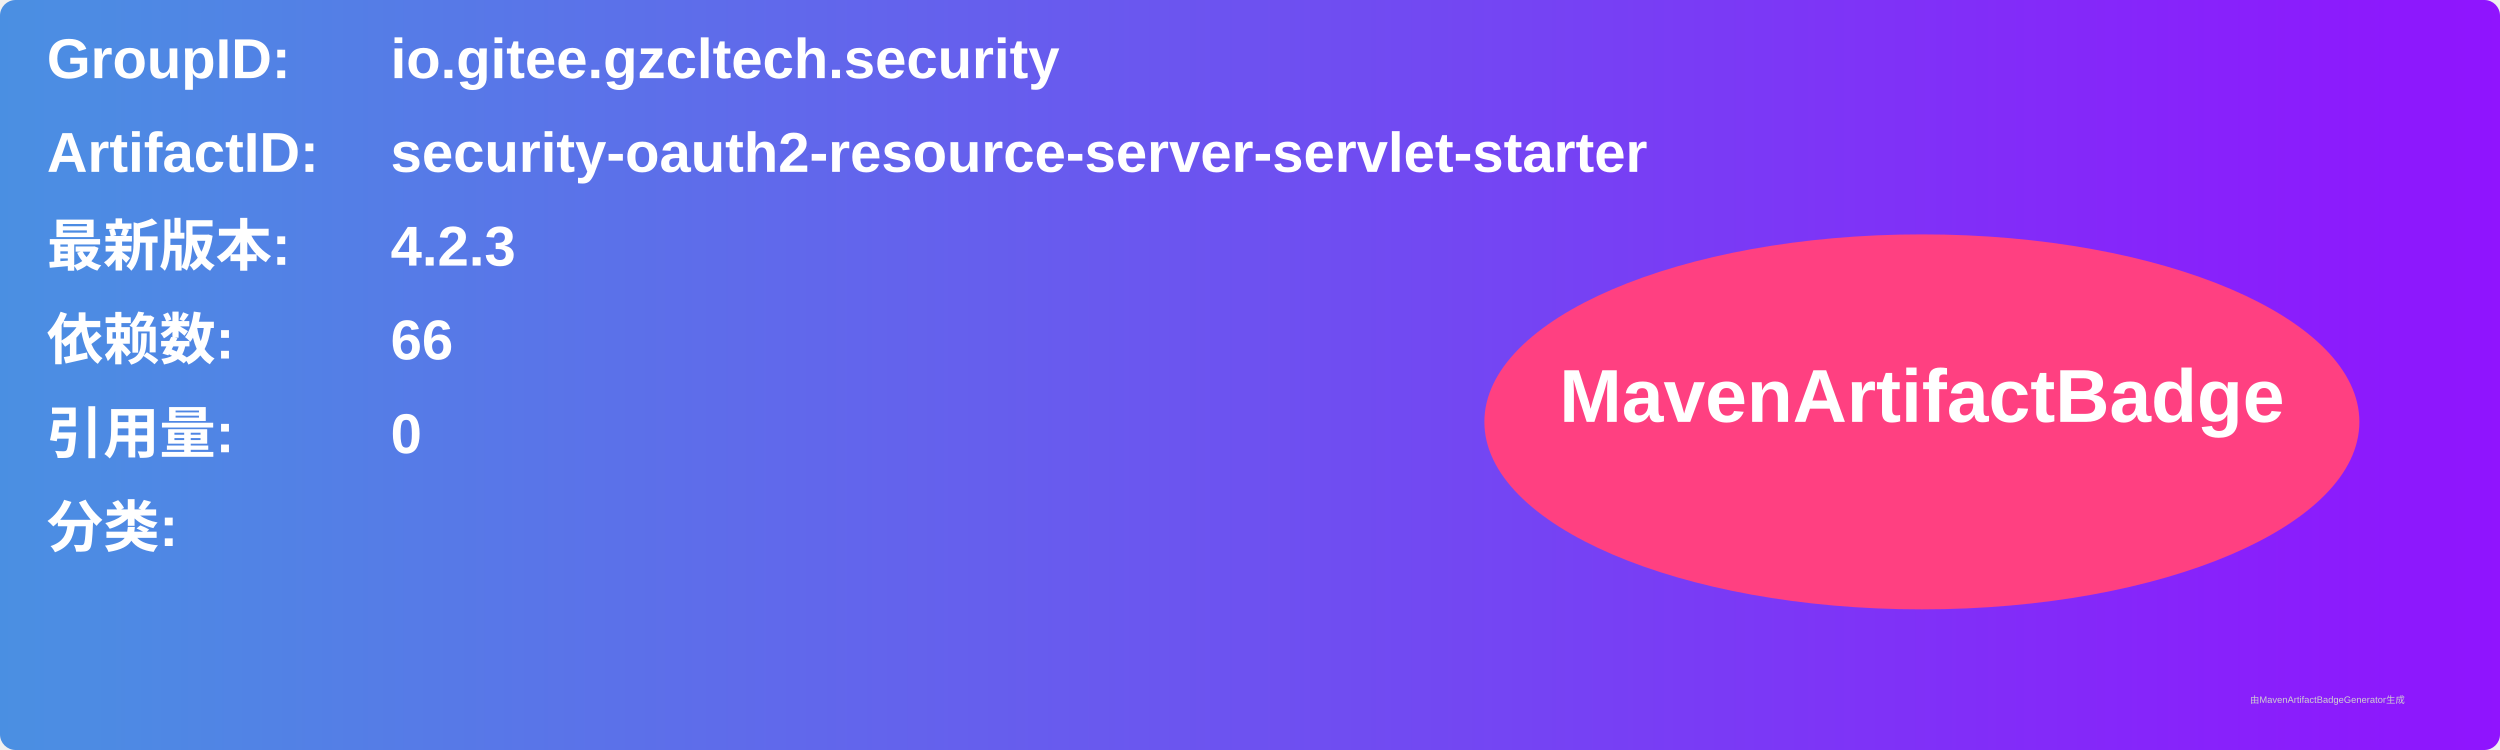
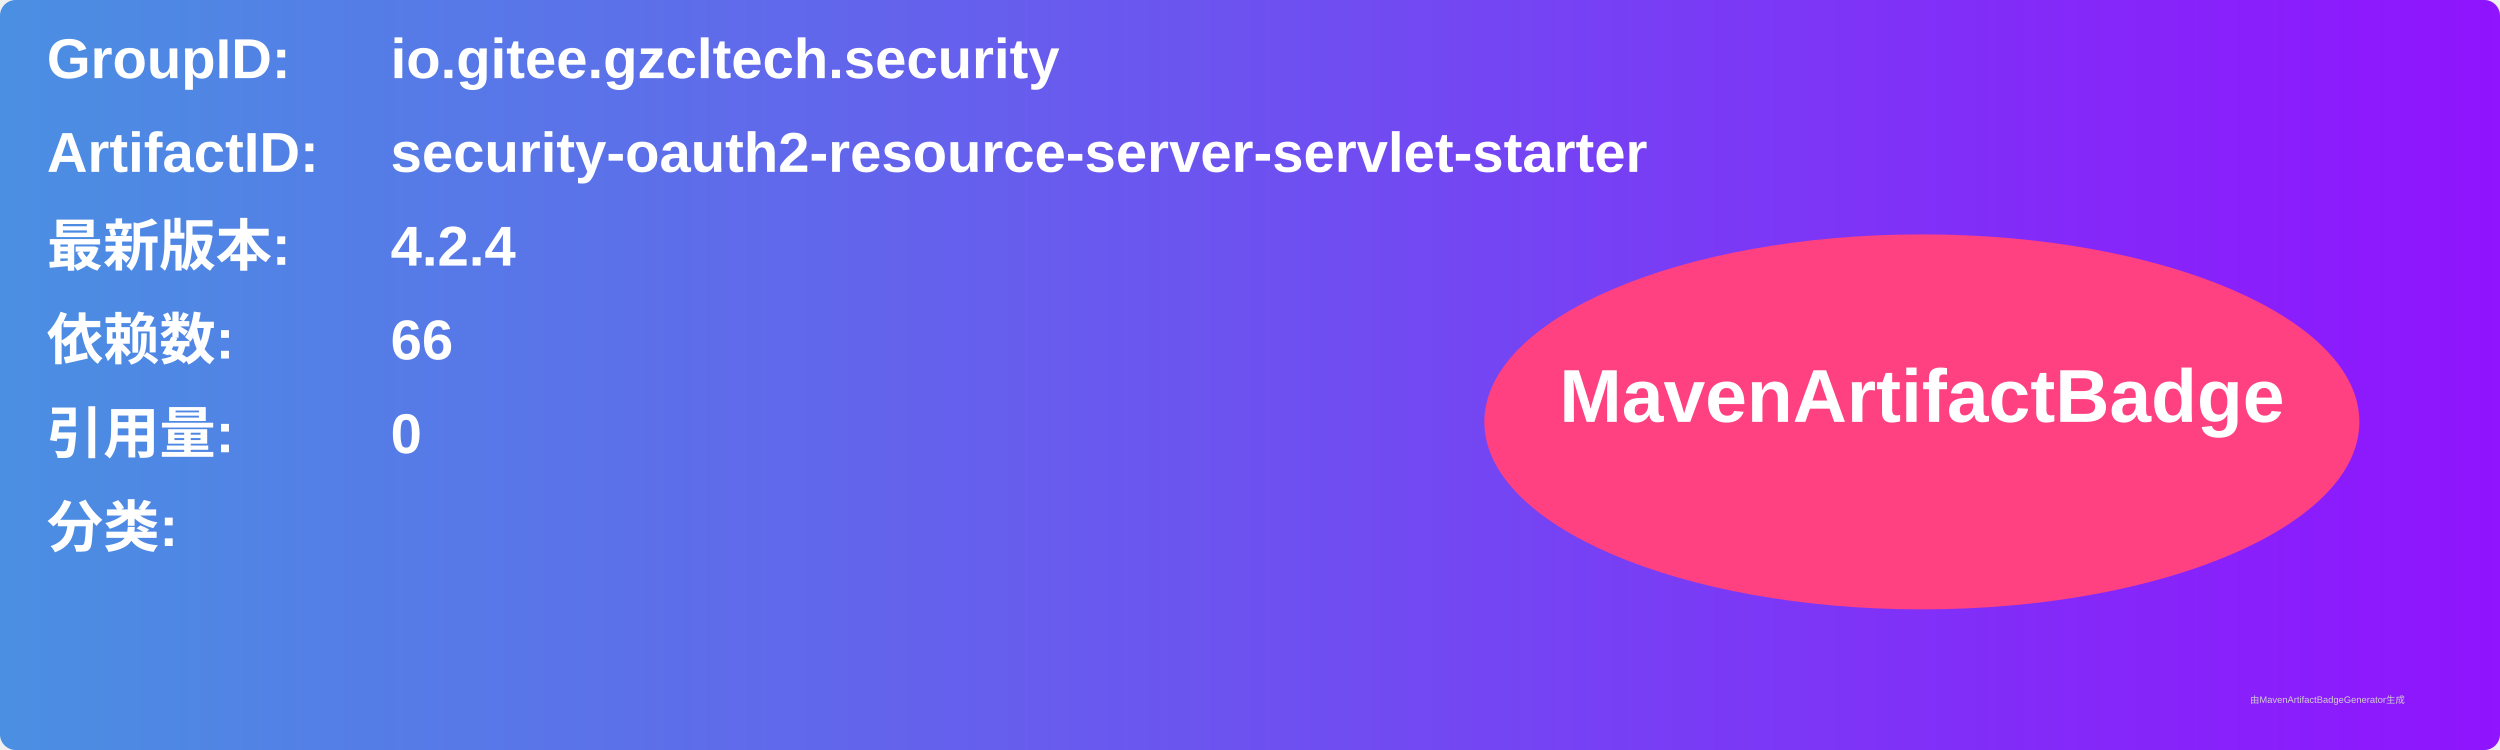
<svg xmlns="http://www.w3.org/2000/svg" width="800" height="240" viewBox="0 0 800 240">
  <linearGradient id="grad" x1="0%" y1="0%" x2="100%" y2="0%">
    <stop offset="0%" stop-color="#4a90e2" />
    <stop offset="100%" stop-color="#9013fe" />
  </linearGradient>
  <rect width="100%" height="100%" rx="5" ry="5" fill="url(#grad)" />
  <g transform="translate(15, 15)">
    <text x="0" y="10" font-family="Arial" font-size="18" fill="white" font-weight="bold" width="260">GroupID:</text>
    <text x="110" y="10" font-family="Arial" font-size="18" fill="white" font-weight="bold" width="460">io.gitee.gzcltech.security</text>
    <text x="0" y="40" font-family="Arial" font-size="18" fill="white" font-weight="bold" width="260">ArtifactID:</text>
    <text x="110" y="40" font-family="Arial" font-size="18" fill="white" font-weight="bold" width="460">security-oauth2-resource-server-servlet-starter</text>
    <text x="0" y="70" font-family="Arial" font-size="18" fill="white" font-weight="bold">最新版本:</text>
    <text x="110" y="70" font-family="Arial" font-size="18" fill="white" font-weight="bold">
-       <tspan font-weight="bold">4.2.3</tspan>
+       <tspan font-weight="bold">4.2.4</tspan>
    </text>
    <text x="0" y="100" font-family="Arial" font-size="18" fill="white" font-weight="bold">依赖数: </text>
    <text x="110" y="100" font-family="Arial" font-size="18" fill="white">
      <tspan font-weight="bold">66</tspan>
    </text>
    <text x="0" y="130" font-family="Arial" font-size="18" fill="white" font-weight="bold">引用量: </text>
    <text x="110" y="130" font-family="Arial" font-size="18" fill="white">
      <tspan font-weight="bold">0</tspan>
    </text>
    <text x="0" y="160" font-family="Arial" font-size="18" fill="white" font-weight="bold">分类:</text>
    <text x="10" y="190" font-family="Arial" font-size="10" fill="white">
      <tspan font-weight="bold" />
    </text>
    <ellipse cx="600" cy="120" rx="140" ry="60" fill="#ff4081" />
    <text x="600" y="120" text-anchor="middle" font-family="Arial" font-size="24" fill="white" font-weight="bold">MavenArtifactBadge</text>
  </g>
  <text x="720" y="225" font-family="Arial" font-size="3" fill="#d0d0d0">由MavenArtifactBadgeGenerator生成</text>
</svg>
